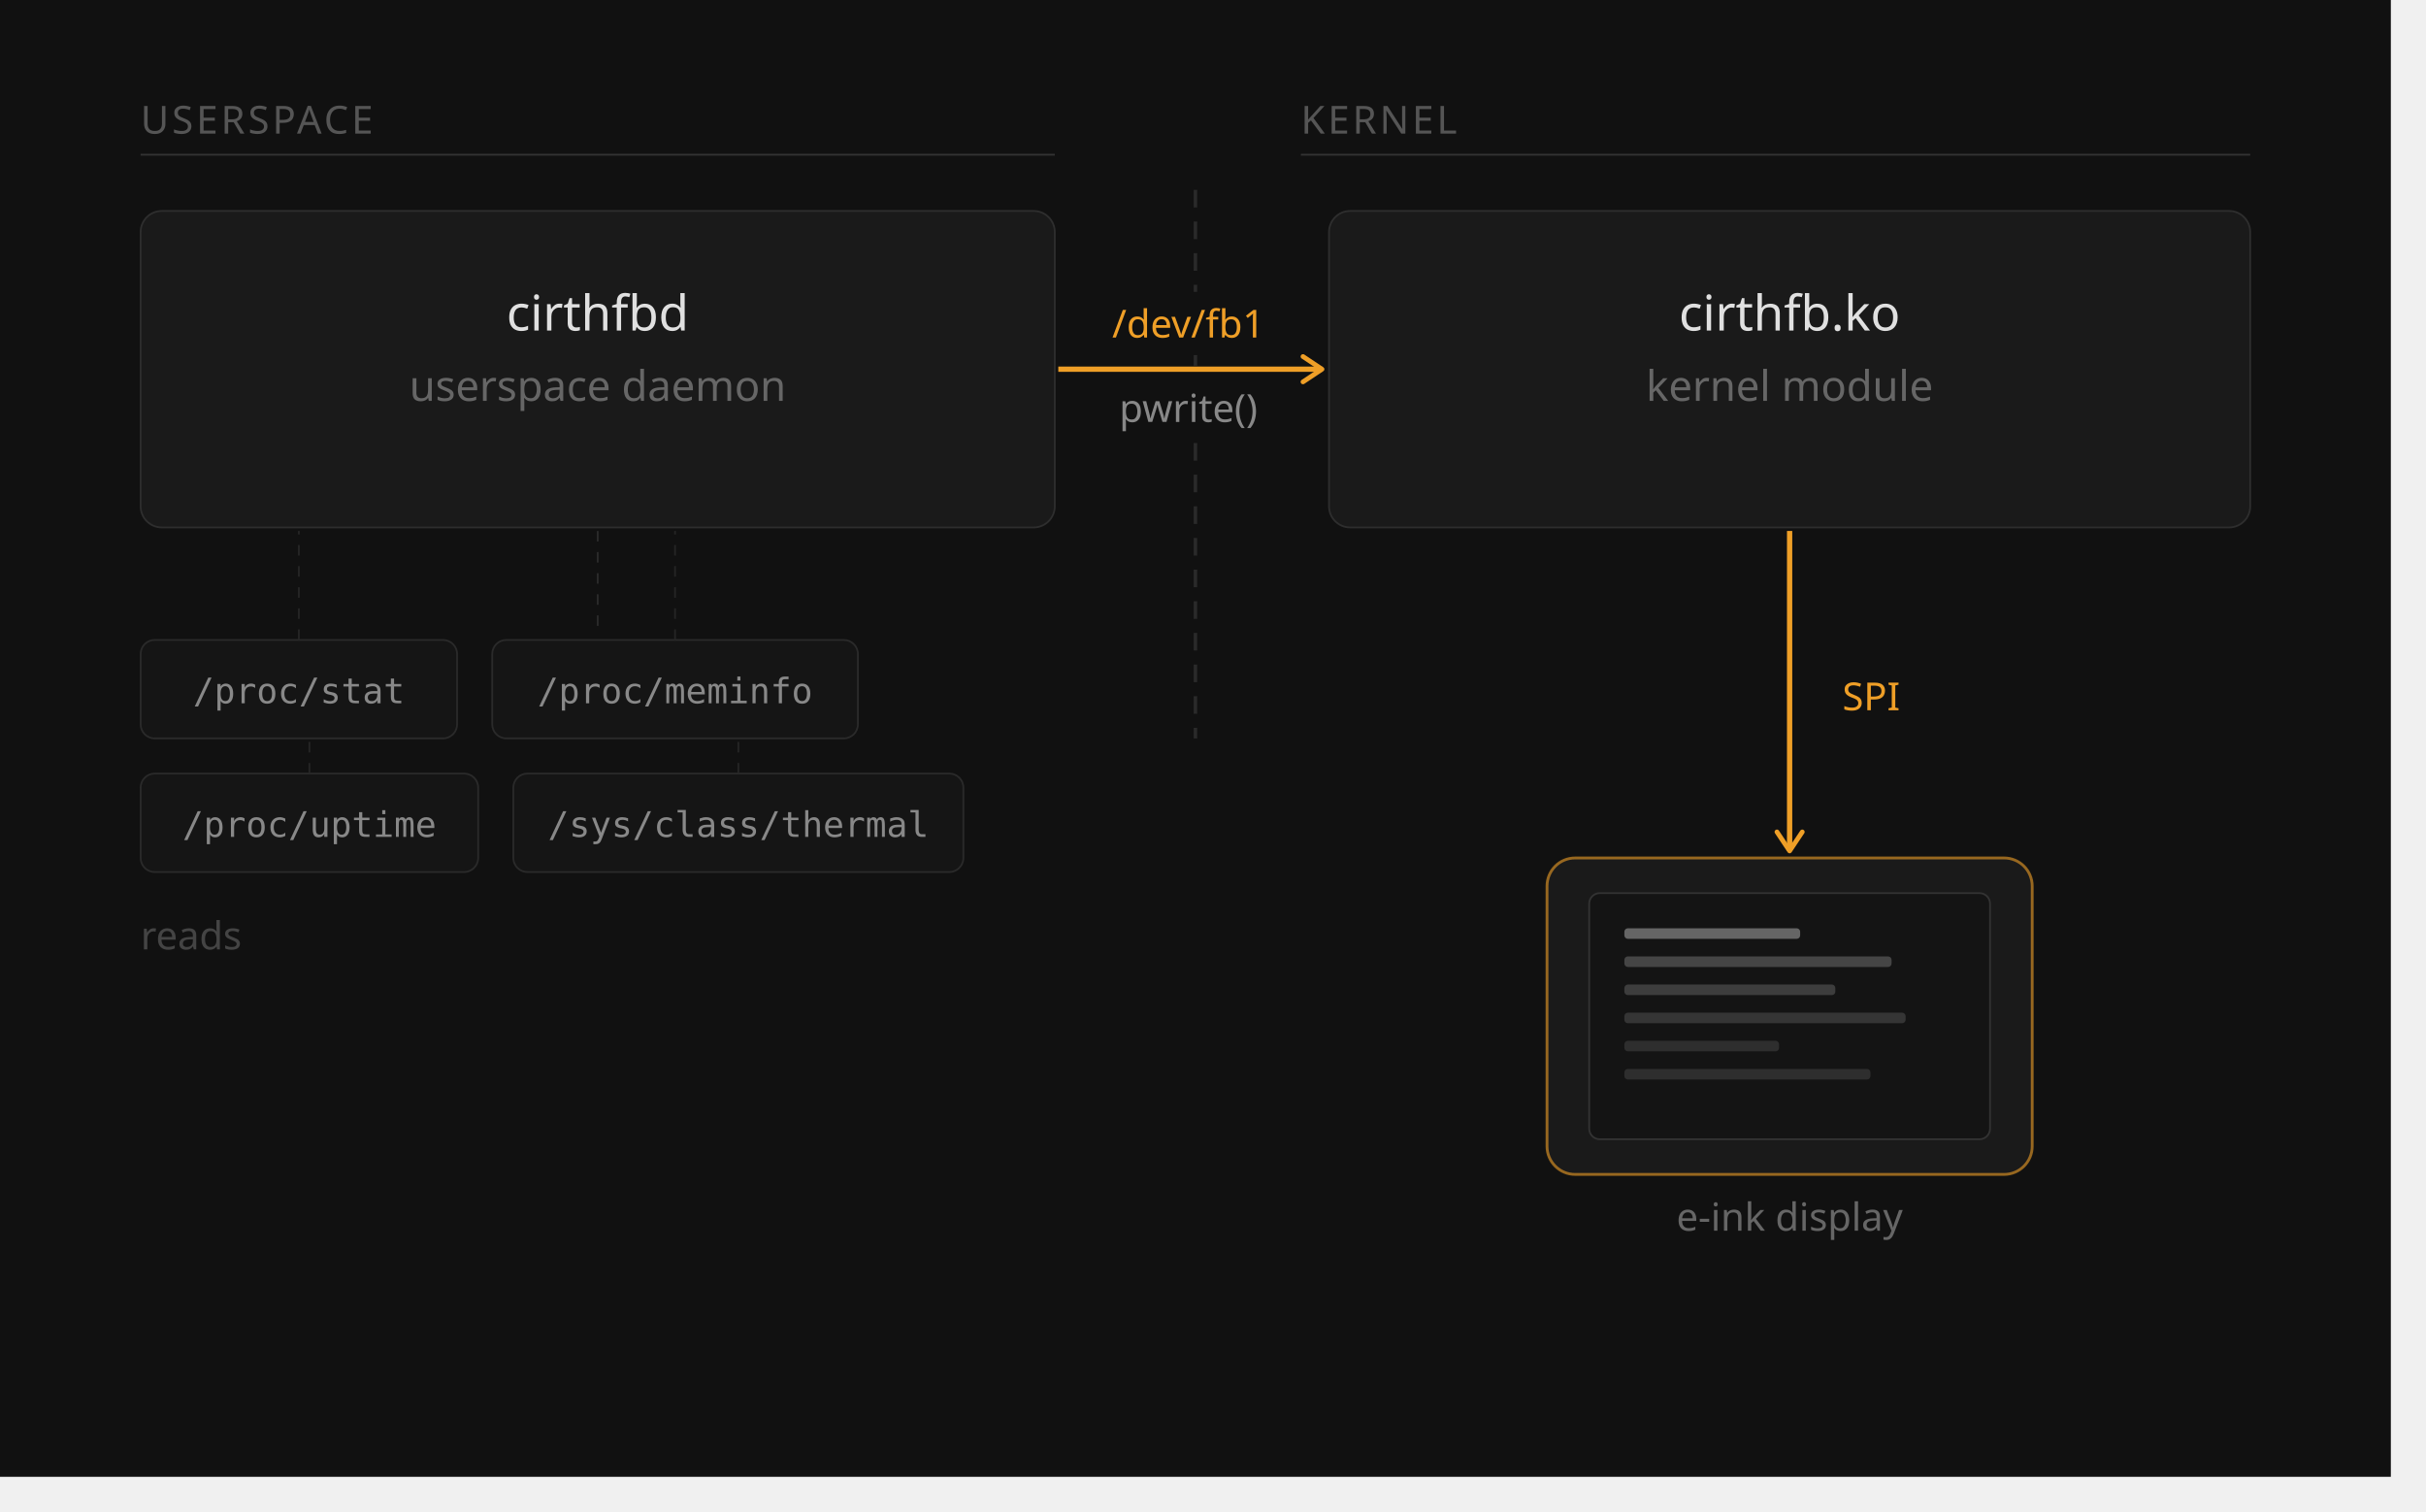
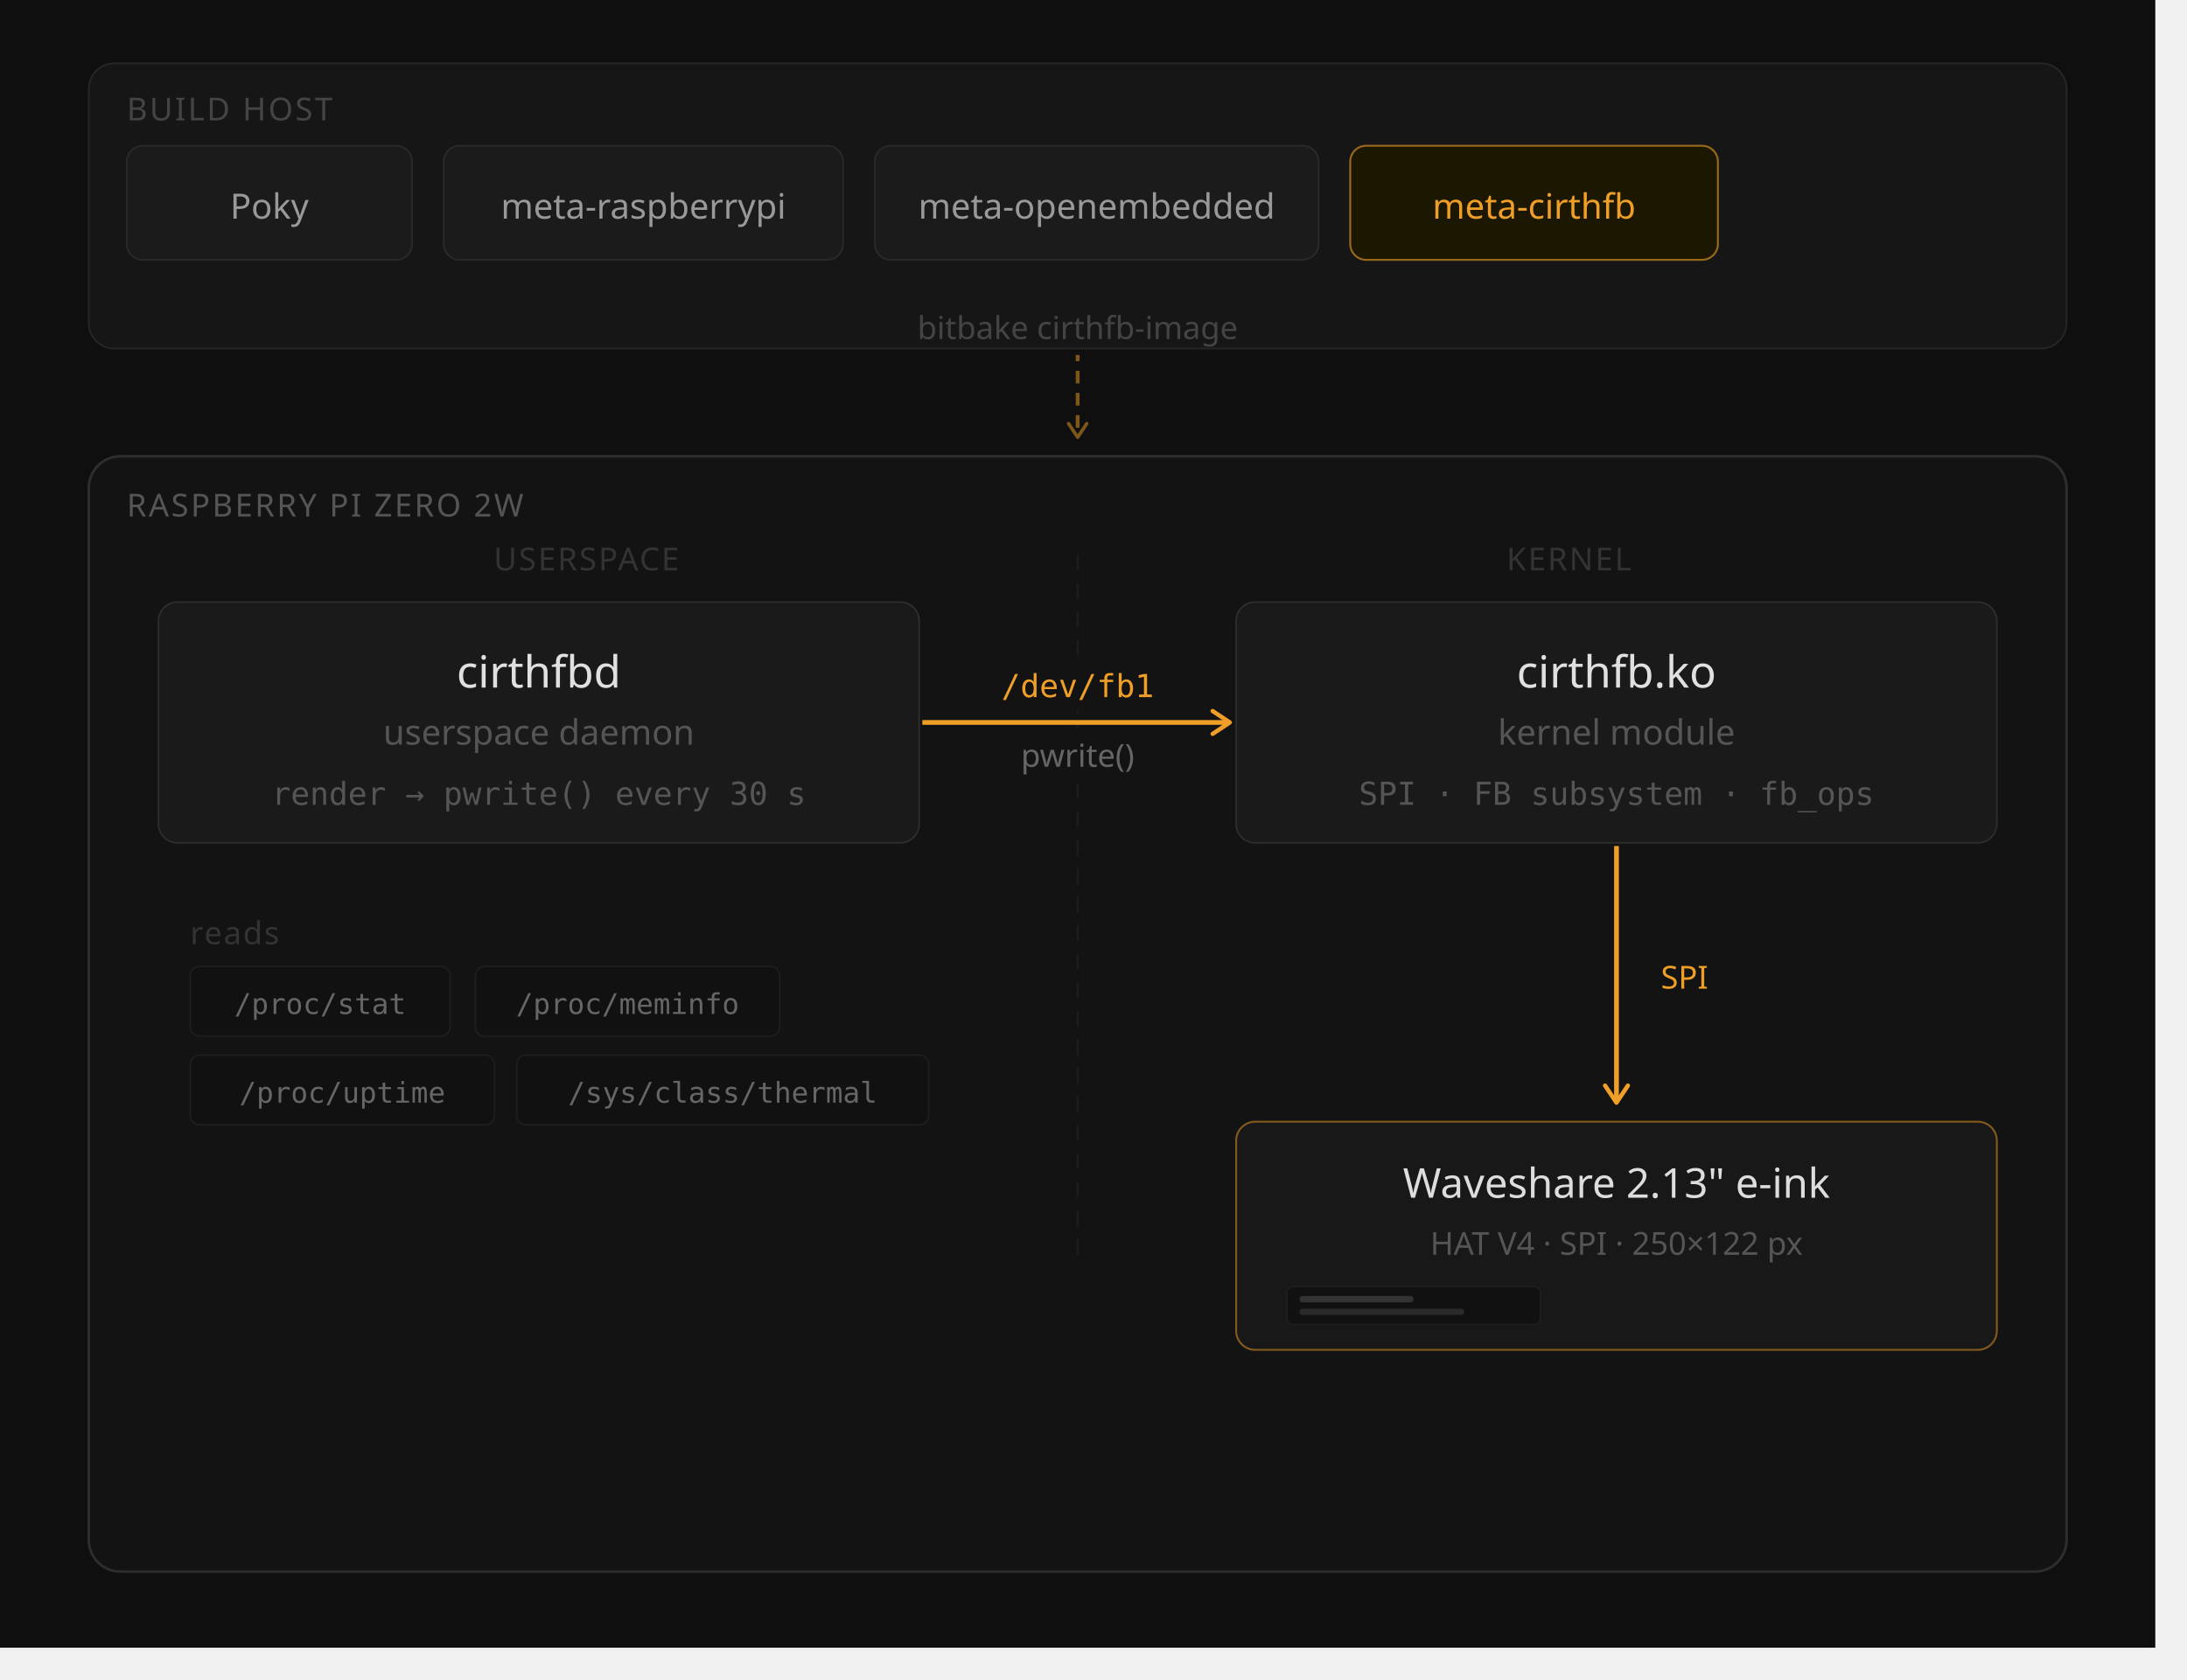
- <svg xmlns="http://www.w3.org/2000/svg" width="100%" viewBox="0 0 690 430" role="img" style="">
+ <svg xmlns="http://www.w3.org/2000/svg" width="100%" viewBox="0 0 690 530" role="img" style="">
  <defs>
-     <marker id="arrow" viewBox="0 0 10 10" refX="8" refY="5" markerWidth="6" markerHeight="6" orient="auto-start-reverse">
+     <marker id="arr" viewBox="0 0 10 10" refX="8" refY="5" markerWidth="6" markerHeight="6" orient="auto-start-reverse">
      <path d="M2 1L8 5L2 9" fill="none" stroke="context-stroke" stroke-width="1.5" stroke-linecap="round" stroke-linejoin="round" />
    </marker>
-     <marker id="arrow-amber" viewBox="0 0 10 10" refX="8" refY="5" markerWidth="6" markerHeight="6" orient="auto-start-reverse">
-       <path d="M2 1L8 5L2 9" fill="none" stroke="#EF9F27" stroke-width="1.5" stroke-linecap="round" stroke-linejoin="round" />
-     </marker>
-     <mask id="imagine-text-gaps-9mgwvs" maskUnits="userSpaceOnUse">
-       <rect x="0" y="0" width="690" height="430" fill="white" />
-       <rect x="36" y="25" width="79.734" height="18" fill="black" rx="2" />
-       <rect x="366" y="25" width="57.422" height="18" fill="black" rx="2" />
-       <rect x="138.508" y="78" width="62.984" height="22" fill="black" rx="2" />
-       <rect x="112.789" y="100" width="114.422" height="19" fill="black" rx="2" />
-       <rect x="472.359" y="78" width="73.281" height="22" fill="black" rx="2" />
-       <rect x="465.062" y="100" width="87.924" height="19" fill="black" rx="2" />
-       <rect x="312.992" y="83" width="50.016" height="18" fill="black" rx="2" />
-       <rect x="312.695" y="107" width="50.609" height="18" fill="black" rx="2" />
-       <rect x="520" y="189" width="24.203" height="18" fill="black" rx="2" />
-       <rect x="472.555" y="337" width="72.891" height="18" fill="black" rx="2" />
-       <rect x="50.891" y="189" width="68.219" height="15" fill="black" rx="2" />
-       <rect x="148.859" y="189" width="86.281" height="15" fill="black" rx="2" />
-       <rect x="47.875" y="227" width="80.25" height="15" fill="black" rx="2" />
-       <rect x="151.812" y="227" width="116.375" height="15" fill="black" rx="2" />
-       <rect x="36" y="257" width="37.491" height="18" fill="black" rx="2" />
+     <mask id="imagine-text-gaps-4e3ufp" maskUnits="userSpaceOnUse">
+       <rect x="0" y="0" width="690" height="530" fill="white" />
+       <rect x="36" y="26" width="73.766" height="17" fill="black" rx="2" />
+       <rect x="68.273" y="56" width="34.058" height="18" fill="black" rx="2" />
+       <rect x="152.961" y="56" width="100.228" height="18" fill="black" rx="2" />
+       <rect x="285.203" y="56" width="121.696" height="18" fill="black" rx="2" />
+       <rect x="446.531" y="56" width="75.05" height="18" fill="black" rx="2" />
+       <rect x="285.016" y="95" width="110.177" height="17" fill="black" rx="2" />
+       <rect x="36" y="151" width="139.844" height="17" fill="black" rx="2" />
+       <rect x="149.289" y="168" width="71.422" height="17" fill="black" rx="2" />
+       <rect x="469.133" y="168" width="51.734" height="17" fill="black" rx="2" />
+       <rect x="138.508" y="201" width="62.984" height="22" fill="black" rx="2" />
+       <rect x="117.227" y="222" width="105.547" height="18" fill="black" rx="2" />
+       <rect x="81.711" y="243" width="176.578" height="15" fill="black" rx="2" />
+       <rect x="311.914" y="209" width="56.172" height="15" fill="black" rx="2" />
+       <rect x="316.633" y="230" width="46.734" height="17" fill="black" rx="2" />
+       <rect x="473.359" y="201" width="73.281" height="22" fill="black" rx="2" />
+       <rect x="469.391" y="222" width="81.219" height="18" fill="black" rx="2" />
+       <rect x="424.719" y="243" width="170.562" height="16" fill="black" rx="2" />
+       <rect x="520" y="300" width="22.734" height="17" fill="black" rx="2" />
+       <rect x="56" y="286" width="37" height="17" fill="black" rx="2" />
+       <rect x="69.906" y="310" width="62.188" height="14" fill="black" rx="2" />
+       <rect x="158.773" y="310" width="78.453" height="14" fill="black" rx="2" />
+       <rect x="71.484" y="338" width="73.031" height="14" fill="black" rx="2" />
+       <rect x="175.227" y="338" width="105.547" height="14" fill="black" rx="2" />
+       <rect x="439.117" y="363" width="142.211" height="20" fill="black" rx="2" />
+       <rect x="448.039" y="384" width="124.208" height="17" fill="black" rx="2" />
    </mask>
  </defs>
-   <rect width="680" height="420" fill="#111111" style="fill:rgb(17, 17, 17);stroke:none;color:rgb(255, 255, 255);stroke-width:1px;stroke-linecap:butt;stroke-linejoin:miter;opacity:1;font-family:&quot;Anthropic Sans&quot;, -apple-system, BlinkMacSystemFont, &quot;Segoe UI&quot;, sans-serif;font-size:16px;font-weight:400;text-anchor:start;dominant-baseline:auto" />
-   <text x="40" y="38" font-family="var(--font-sans, sans-serif)" font-size="11" fill="#555555" letter-spacing="0.08em" style="fill:rgb(85, 85, 85);stroke:none;color:rgb(255, 255, 255);stroke-width:1px;stroke-linecap:butt;stroke-linejoin:miter;opacity:1;font-family:&quot;Anthropic Sans&quot;, sans-serif;font-size:11px;font-weight:400;text-anchor:start;dominant-baseline:auto">USERSPACE</text>
-   <line x1="40" y1="44" x2="300" y2="44" stroke="#333333" stroke-width="0.5" style="fill:rgb(0, 0, 0);stroke:rgb(51, 51, 51);color:rgb(255, 255, 255);stroke-width:0.5px;stroke-linecap:butt;stroke-linejoin:miter;opacity:1;font-family:&quot;Anthropic Sans&quot;, -apple-system, BlinkMacSystemFont, &quot;Segoe UI&quot;, sans-serif;font-size:16px;font-weight:400;text-anchor:start;dominant-baseline:auto" />
-   <text x="370" y="38" font-family="var(--font-sans, sans-serif)" font-size="11" fill="#555555" letter-spacing="0.08em" style="fill:rgb(85, 85, 85);stroke:none;color:rgb(255, 255, 255);stroke-width:1px;stroke-linecap:butt;stroke-linejoin:miter;opacity:1;font-family:&quot;Anthropic Sans&quot;, sans-serif;font-size:11px;font-weight:400;text-anchor:start;dominant-baseline:auto">KERNEL</text>
-   <line x1="370" y1="44" x2="640" y2="44" stroke="#333333" stroke-width="0.5" style="fill:rgb(0, 0, 0);stroke:rgb(51, 51, 51);color:rgb(255, 255, 255);stroke-width:0.5px;stroke-linecap:butt;stroke-linejoin:miter;opacity:1;font-family:&quot;Anthropic Sans&quot;, -apple-system, BlinkMacSystemFont, &quot;Segoe UI&quot;, sans-serif;font-size:16px;font-weight:400;text-anchor:start;dominant-baseline:auto" />
-   <line x1="340" y1="54" x2="340" y2="210" stroke="#2a2a2a" stroke-width="1" stroke-dasharray="5 4" mask="url(#imagine-text-gaps-9mgwvs)" style="fill:rgb(0, 0, 0);stroke:rgb(42, 42, 42);color:rgb(255, 255, 255);stroke-width:1px;stroke-dasharray:5px, 4px;stroke-linecap:butt;stroke-linejoin:miter;opacity:1;font-family:&quot;Anthropic Sans&quot;, -apple-system, BlinkMacSystemFont, &quot;Segoe UI&quot;, sans-serif;font-size:16px;font-weight:400;text-anchor:start;dominant-baseline:auto" />
-   <rect x="40" y="60" width="260" height="90" rx="6" fill="#1a1a1a" stroke="#2e2e2e" stroke-width="0.5" style="fill:rgb(26, 26, 26);stroke:rgb(46, 46, 46);color:rgb(255, 255, 255);stroke-width:0.5px;stroke-linecap:butt;stroke-linejoin:miter;opacity:1;font-family:&quot;Anthropic Sans&quot;, -apple-system, BlinkMacSystemFont, &quot;Segoe UI&quot;, sans-serif;font-size:16px;font-weight:400;text-anchor:start;dominant-baseline:auto" />
-   <text x="170" y="94" font-family="var(--font-sans, sans-serif)" font-size="14" font-weight="500" fill="#e0e0e0" text-anchor="middle" style="fill:rgb(224, 224, 224);stroke:none;color:rgb(255, 255, 255);stroke-width:1px;stroke-linecap:butt;stroke-linejoin:miter;opacity:1;font-family:&quot;Anthropic Sans&quot;, sans-serif;font-size:14px;font-weight:500;text-anchor:middle;dominant-baseline:auto">cirthfbd</text>
-   <text x="170" y="114" font-family="var(--font-sans, sans-serif)" font-size="12" fill="#666666" text-anchor="middle" style="fill:rgb(102, 102, 102);stroke:none;color:rgb(255, 255, 255);stroke-width:1px;stroke-linecap:butt;stroke-linejoin:miter;opacity:1;font-family:&quot;Anthropic Sans&quot;, sans-serif;font-size:12px;font-weight:400;text-anchor:middle;dominant-baseline:auto">userspace daemon</text>
-   <rect x="378" y="60" width="262" height="90" rx="6" fill="#1a1a1a" stroke="#2e2e2e" stroke-width="0.5" style="fill:rgb(26, 26, 26);stroke:rgb(46, 46, 46);color:rgb(255, 255, 255);stroke-width:0.5px;stroke-linecap:butt;stroke-linejoin:miter;opacity:1;font-family:&quot;Anthropic Sans&quot;, -apple-system, BlinkMacSystemFont, &quot;Segoe UI&quot;, sans-serif;font-size:16px;font-weight:400;text-anchor:start;dominant-baseline:auto" />
-   <text x="509" y="94" font-family="var(--font-sans, sans-serif)" font-size="14" font-weight="500" fill="#e0e0e0" text-anchor="middle" style="fill:rgb(224, 224, 224);stroke:none;color:rgb(255, 255, 255);stroke-width:1px;stroke-linecap:butt;stroke-linejoin:miter;opacity:1;font-family:&quot;Anthropic Sans&quot;, sans-serif;font-size:14px;font-weight:500;text-anchor:middle;dominant-baseline:auto">cirthfb.ko</text>
-   <text x="509" y="114" font-family="var(--font-sans, sans-serif)" font-size="12" fill="#666666" text-anchor="middle" style="fill:rgb(102, 102, 102);stroke:none;color:rgb(255, 255, 255);stroke-width:1px;stroke-linecap:butt;stroke-linejoin:miter;opacity:1;font-family:&quot;Anthropic Sans&quot;, sans-serif;font-size:12px;font-weight:400;text-anchor:middle;dominant-baseline:auto">kernel module</text>
-   <line x1="301" y1="105" x2="376" y2="105" stroke="#EF9F27" stroke-width="1.5" marker-end="url(#arrow-amber)" style="fill:rgb(0, 0, 0);stroke:rgb(239, 159, 39);color:rgb(255, 255, 255);stroke-width:1.5px;stroke-linecap:butt;stroke-linejoin:miter;opacity:1;font-family:&quot;Anthropic Sans&quot;, -apple-system, BlinkMacSystemFont, &quot;Segoe UI&quot;, sans-serif;font-size:16px;font-weight:400;text-anchor:start;dominant-baseline:auto" />
-   <text x="338" y="96" font-family="var(--font-sans, sans-serif)" font-size="11" fill="#EF9F27" text-anchor="middle" style="fill:rgb(239, 159, 39);stroke:none;color:rgb(255, 255, 255);stroke-width:1px;stroke-linecap:butt;stroke-linejoin:miter;opacity:1;font-family:&quot;Anthropic Sans&quot;, sans-serif;font-size:11px;font-weight:400;text-anchor:middle;dominant-baseline:auto">/dev/fb1</text>
-   <text x="338" y="120" font-family="var(--font-sans, sans-serif)" font-size="11" fill="#888888" text-anchor="middle" style="fill:rgb(136, 136, 136);stroke:none;color:rgb(255, 255, 255);stroke-width:1px;stroke-linecap:butt;stroke-linejoin:miter;opacity:1;font-family:&quot;Anthropic Sans&quot;, sans-serif;font-size:11px;font-weight:400;text-anchor:middle;dominant-baseline:auto">pwrite()</text>
-   <line x1="509" y1="151" x2="509" y2="242" stroke="#EF9F27" stroke-width="1.5" marker-end="url(#arrow-amber)" style="fill:rgb(0, 0, 0);stroke:rgb(239, 159, 39);color:rgb(255, 255, 255);stroke-width:1.5px;stroke-linecap:butt;stroke-linejoin:miter;opacity:1;font-family:&quot;Anthropic Sans&quot;, -apple-system, BlinkMacSystemFont, &quot;Segoe UI&quot;, sans-serif;font-size:16px;font-weight:400;text-anchor:start;dominant-baseline:auto" />
-   <text x="524" y="202" font-family="var(--font-sans, sans-serif)" font-size="11" fill="#EF9F27" style="fill:rgb(239, 159, 39);stroke:none;color:rgb(255, 255, 255);stroke-width:1px;stroke-linecap:butt;stroke-linejoin:miter;opacity:1;font-family:&quot;Anthropic Sans&quot;, sans-serif;font-size:11px;font-weight:400;text-anchor:start;dominant-baseline:auto">SPI</text>
-   <rect x="440" y="244" width="138" height="90" rx="8" fill="#1a1a1a" stroke="#EF9F27" stroke-width="0.8" stroke-opacity="0.6" style="fill:rgb(26, 26, 26);stroke:rgb(239, 159, 39);color:rgb(255, 255, 255);stroke-width:0.8px;stroke-linecap:butt;stroke-linejoin:miter;opacity:1;font-family:&quot;Anthropic Sans&quot;, -apple-system, BlinkMacSystemFont, &quot;Segoe UI&quot;, sans-serif;font-size:16px;font-weight:400;text-anchor:start;dominant-baseline:auto" />
-   <rect x="452" y="254" width="114" height="70" rx="3" fill="#141414" stroke="#333333" stroke-width="0.5" style="fill:rgb(20, 20, 20);stroke:rgb(51, 51, 51);color:rgb(255, 255, 255);stroke-width:0.5px;stroke-linecap:butt;stroke-linejoin:miter;opacity:1;font-family:&quot;Anthropic Sans&quot;, -apple-system, BlinkMacSystemFont, &quot;Segoe UI&quot;, sans-serif;font-size:16px;font-weight:400;text-anchor:start;dominant-baseline:auto" />
-   <rect x="462" y="264" width="50" height="3" rx="1" fill="#888888" opacity="0.7" style="fill:rgb(136, 136, 136);stroke:none;color:rgb(255, 255, 255);stroke-width:1px;stroke-linecap:butt;stroke-linejoin:miter;opacity:0.7;font-family:&quot;Anthropic Sans&quot;, -apple-system, BlinkMacSystemFont, &quot;Segoe UI&quot;, sans-serif;font-size:16px;font-weight:400;text-anchor:start;dominant-baseline:auto" />
-   <rect x="462" y="272" width="76" height="3" rx="1" fill="#666666" opacity="0.6" style="fill:rgb(102, 102, 102);stroke:none;color:rgb(255, 255, 255);stroke-width:1px;stroke-linecap:butt;stroke-linejoin:miter;opacity:0.6;font-family:&quot;Anthropic Sans&quot;, -apple-system, BlinkMacSystemFont, &quot;Segoe UI&quot;, sans-serif;font-size:16px;font-weight:400;text-anchor:start;dominant-baseline:auto" />
-   <rect x="462" y="280" width="60" height="3" rx="1" fill="#666666" opacity="0.5" style="fill:rgb(102, 102, 102);stroke:none;color:rgb(255, 255, 255);stroke-width:1px;stroke-linecap:butt;stroke-linejoin:miter;opacity:0.5;font-family:&quot;Anthropic Sans&quot;, -apple-system, BlinkMacSystemFont, &quot;Segoe UI&quot;, sans-serif;font-size:16px;font-weight:400;text-anchor:start;dominant-baseline:auto" />
-   <rect x="462" y="288" width="80" height="3" rx="1" fill="#555555" opacity="0.5" style="fill:rgb(85, 85, 85);stroke:none;color:rgb(255, 255, 255);stroke-width:1px;stroke-linecap:butt;stroke-linejoin:miter;opacity:0.5;font-family:&quot;Anthropic Sans&quot;, -apple-system, BlinkMacSystemFont, &quot;Segoe UI&quot;, sans-serif;font-size:16px;font-weight:400;text-anchor:start;dominant-baseline:auto" />
-   <rect x="462" y="296" width="44" height="3" rx="1" fill="#555555" opacity="0.4" style="fill:rgb(85, 85, 85);stroke:none;color:rgb(255, 255, 255);stroke-width:1px;stroke-linecap:butt;stroke-linejoin:miter;opacity:0.4;font-family:&quot;Anthropic Sans&quot;, -apple-system, BlinkMacSystemFont, &quot;Segoe UI&quot;, sans-serif;font-size:16px;font-weight:400;text-anchor:start;dominant-baseline:auto" />
-   <rect x="462" y="304" width="70" height="3" rx="1" fill="#555555" opacity="0.4" style="fill:rgb(85, 85, 85);stroke:none;color:rgb(255, 255, 255);stroke-width:1px;stroke-linecap:butt;stroke-linejoin:miter;opacity:0.4;font-family:&quot;Anthropic Sans&quot;, -apple-system, BlinkMacSystemFont, &quot;Segoe UI&quot;, sans-serif;font-size:16px;font-weight:400;text-anchor:start;dominant-baseline:auto" />
-   <text x="509" y="350" font-family="var(--font-sans, sans-serif)" font-size="11" fill="#666666" text-anchor="middle" style="fill:rgb(102, 102, 102);stroke:none;color:rgb(255, 255, 255);stroke-width:1px;stroke-linecap:butt;stroke-linejoin:miter;opacity:1;font-family:&quot;Anthropic Sans&quot;, sans-serif;font-size:11px;font-weight:400;text-anchor:middle;dominant-baseline:auto">e-ink display</text>
-   <line x1="170" y1="151" x2="170" y2="180" stroke="#2a2a2a" stroke-width="0.5" stroke-dasharray="3 3" style="fill:rgb(0, 0, 0);stroke:rgb(42, 42, 42);color:rgb(255, 255, 255);stroke-width:0.5px;stroke-dasharray:3px, 3px;stroke-linecap:butt;stroke-linejoin:miter;opacity:1;font-family:&quot;Anthropic Sans&quot;, -apple-system, BlinkMacSystemFont, &quot;Segoe UI&quot;, sans-serif;font-size:16px;font-weight:400;text-anchor:start;dominant-baseline:auto" />
-   <rect x="40" y="182" width="90" height="28" rx="4" fill="#151515" stroke="#2a2a2a" stroke-width="0.5" style="fill:rgb(21, 21, 21);stroke:rgb(42, 42, 42);color:rgb(255, 255, 255);stroke-width:0.5px;stroke-linecap:butt;stroke-linejoin:miter;opacity:1;font-family:&quot;Anthropic Sans&quot;, -apple-system, BlinkMacSystemFont, &quot;Segoe UI&quot;, sans-serif;font-size:16px;font-weight:400;text-anchor:start;dominant-baseline:auto" />
-   <text x="85" y="200" font-family="var(--font-mono, monospace)" font-size="10" fill="#888888" text-anchor="middle" style="fill:rgb(136, 136, 136);stroke:none;color:rgb(255, 255, 255);stroke-width:1px;stroke-linecap:butt;stroke-linejoin:miter;opacity:1;font-family:ui-monospace, monospace;font-size:10px;font-weight:400;text-anchor:middle;dominant-baseline:auto">/proc/stat</text>
-   <rect x="140" y="182" width="104" height="28" rx="4" fill="#151515" stroke="#2a2a2a" stroke-width="0.5" style="fill:rgb(21, 21, 21);stroke:rgb(42, 42, 42);color:rgb(255, 255, 255);stroke-width:0.5px;stroke-linecap:butt;stroke-linejoin:miter;opacity:1;font-family:&quot;Anthropic Sans&quot;, -apple-system, BlinkMacSystemFont, &quot;Segoe UI&quot;, sans-serif;font-size:16px;font-weight:400;text-anchor:start;dominant-baseline:auto" />
-   <text x="192" y="200" font-family="var(--font-mono, monospace)" font-size="10" fill="#888888" text-anchor="middle" style="fill:rgb(136, 136, 136);stroke:none;color:rgb(255, 255, 255);stroke-width:1px;stroke-linecap:butt;stroke-linejoin:miter;opacity:1;font-family:ui-monospace, monospace;font-size:10px;font-weight:400;text-anchor:middle;dominant-baseline:auto">/proc/meminfo</text>
-   <rect x="40" y="220" width="96" height="28" rx="4" fill="#151515" stroke="#2a2a2a" stroke-width="0.5" style="fill:rgb(21, 21, 21);stroke:rgb(42, 42, 42);color:rgb(255, 255, 255);stroke-width:0.5px;stroke-linecap:butt;stroke-linejoin:miter;opacity:1;font-family:&quot;Anthropic Sans&quot;, -apple-system, BlinkMacSystemFont, &quot;Segoe UI&quot;, sans-serif;font-size:16px;font-weight:400;text-anchor:start;dominant-baseline:auto" />
-   <text x="88" y="238" font-family="var(--font-mono, monospace)" font-size="10" fill="#888888" text-anchor="middle" style="fill:rgb(136, 136, 136);stroke:none;color:rgb(255, 255, 255);stroke-width:1px;stroke-linecap:butt;stroke-linejoin:miter;opacity:1;font-family:ui-monospace, monospace;font-size:10px;font-weight:400;text-anchor:middle;dominant-baseline:auto">/proc/uptime</text>
-   <rect x="146" y="220" width="128" height="28" rx="4" fill="#151515" stroke="#2a2a2a" stroke-width="0.5" style="fill:rgb(21, 21, 21);stroke:rgb(42, 42, 42);color:rgb(255, 255, 255);stroke-width:0.5px;stroke-linecap:butt;stroke-linejoin:miter;opacity:1;font-family:&quot;Anthropic Sans&quot;, -apple-system, BlinkMacSystemFont, &quot;Segoe UI&quot;, sans-serif;font-size:16px;font-weight:400;text-anchor:start;dominant-baseline:auto" />
-   <text x="210" y="238" font-family="var(--font-mono, monospace)" font-size="10" fill="#888888" text-anchor="middle" style="fill:rgb(136, 136, 136);stroke:none;color:rgb(255, 255, 255);stroke-width:1px;stroke-linecap:butt;stroke-linejoin:miter;opacity:1;font-family:ui-monospace, monospace;font-size:10px;font-weight:400;text-anchor:middle;dominant-baseline:auto">/sys/class/thermal</text>
-   <line x1="85" y1="182" x2="85" y2="151" stroke="#252525" stroke-width="0.5" stroke-dasharray="3 3" style="fill:rgb(0, 0, 0);stroke:rgb(37, 37, 37);color:rgb(255, 255, 255);stroke-width:0.5px;stroke-dasharray:3px, 3px;stroke-linecap:butt;stroke-linejoin:miter;opacity:1;font-family:&quot;Anthropic Sans&quot;, -apple-system, BlinkMacSystemFont, &quot;Segoe UI&quot;, sans-serif;font-size:16px;font-weight:400;text-anchor:start;dominant-baseline:auto" />
-   <line x1="192" y1="182" x2="192" y2="151" stroke="#252525" stroke-width="0.5" stroke-dasharray="3 3" style="fill:rgb(0, 0, 0);stroke:rgb(37, 37, 37);color:rgb(255, 255, 255);stroke-width:0.5px;stroke-dasharray:3px, 3px;stroke-linecap:butt;stroke-linejoin:miter;opacity:1;font-family:&quot;Anthropic Sans&quot;, -apple-system, BlinkMacSystemFont, &quot;Segoe UI&quot;, sans-serif;font-size:16px;font-weight:400;text-anchor:start;dominant-baseline:auto" />
-   <line x1="88" y1="220" x2="88" y2="210" stroke="#252525" stroke-width="0.5" stroke-dasharray="3 3" style="fill:rgb(0, 0, 0);stroke:rgb(37, 37, 37);color:rgb(255, 255, 255);stroke-width:0.5px;stroke-dasharray:3px, 3px;stroke-linecap:butt;stroke-linejoin:miter;opacity:1;font-family:&quot;Anthropic Sans&quot;, -apple-system, BlinkMacSystemFont, &quot;Segoe UI&quot;, sans-serif;font-size:16px;font-weight:400;text-anchor:start;dominant-baseline:auto" />
-   <line x1="210" y1="220" x2="210" y2="210" stroke="#252525" stroke-width="0.5" stroke-dasharray="3 3" style="fill:rgb(0, 0, 0);stroke:rgb(37, 37, 37);color:rgb(255, 255, 255);stroke-width:0.5px;stroke-dasharray:3px, 3px;stroke-linecap:butt;stroke-linejoin:miter;opacity:1;font-family:&quot;Anthropic Sans&quot;, -apple-system, BlinkMacSystemFont, &quot;Segoe UI&quot;, sans-serif;font-size:16px;font-weight:400;text-anchor:start;dominant-baseline:auto" />
-   <text x="40" y="270" font-family="var(--font-sans, sans-serif)" font-size="11" fill="#444444" style="fill:rgb(68, 68, 68);stroke:none;color:rgb(255, 255, 255);stroke-width:1px;stroke-linecap:butt;stroke-linejoin:miter;opacity:1;font-family:&quot;Anthropic Sans&quot;, sans-serif;font-size:11px;font-weight:400;text-anchor:start;dominant-baseline:auto">reads</text>
+   <rect width="680" height="520" fill="#0f0f0f" style="fill:rgb(15, 15, 15);stroke:none;color:rgb(255, 255, 255);stroke-width:1px;stroke-linecap:butt;stroke-linejoin:miter;opacity:1;font-family:&quot;Anthropic Sans&quot;, -apple-system, BlinkMacSystemFont, &quot;Segoe UI&quot;, sans-serif;font-size:16px;font-weight:400;text-anchor:start;dominant-baseline:auto" />
+   <rect x="28" y="20" width="624" height="90" rx="8" fill="#161616" stroke="#272727" stroke-width="0.5" style="fill:rgb(22, 22, 22);stroke:rgb(39, 39, 39);color:rgb(255, 255, 255);stroke-width:0.5px;stroke-linecap:butt;stroke-linejoin:miter;opacity:1;font-family:&quot;Anthropic Sans&quot;, -apple-system, BlinkMacSystemFont, &quot;Segoe UI&quot;, sans-serif;font-size:16px;font-weight:400;text-anchor:start;dominant-baseline:auto" />
+   <text x="40" y="38" font-family="var(--font-sans,sans-serif)" font-size="10" fill="#444" letter-spacing="0.07em" style="fill:rgb(68, 68, 68);stroke:none;color:rgb(255, 255, 255);stroke-width:1px;stroke-linecap:butt;stroke-linejoin:miter;opacity:1;font-family:&quot;Anthropic Sans&quot;, sans-serif;font-size:10px;font-weight:400;text-anchor:start;dominant-baseline:auto">BUILD HOST</text>
+   <rect x="40" y="46" width="90" height="36" rx="5" fill="#1b1b1b" stroke="#2a2a2a" stroke-width="0.5" style="fill:rgb(27, 27, 27);stroke:rgb(42, 42, 42);color:rgb(255, 255, 255);stroke-width:0.5px;stroke-linecap:butt;stroke-linejoin:miter;opacity:1;font-family:&quot;Anthropic Sans&quot;, -apple-system, BlinkMacSystemFont, &quot;Segoe UI&quot;, sans-serif;font-size:16px;font-weight:400;text-anchor:start;dominant-baseline:auto" />
+   <text x="85" y="69" font-family="var(--font-sans,sans-serif)" font-size="11" font-weight="500" fill="#999" text-anchor="middle" style="fill:rgb(153, 153, 153);stroke:none;color:rgb(255, 255, 255);stroke-width:1px;stroke-linecap:butt;stroke-linejoin:miter;opacity:1;font-family:&quot;Anthropic Sans&quot;, sans-serif;font-size:11px;font-weight:500;text-anchor:middle;dominant-baseline:auto">Poky</text>
+   <rect x="140" y="46" width="126" height="36" rx="5" fill="#1b1b1b" stroke="#2a2a2a" stroke-width="0.5" style="fill:rgb(27, 27, 27);stroke:rgb(42, 42, 42);color:rgb(255, 255, 255);stroke-width:0.5px;stroke-linecap:butt;stroke-linejoin:miter;opacity:1;font-family:&quot;Anthropic Sans&quot;, -apple-system, BlinkMacSystemFont, &quot;Segoe UI&quot;, sans-serif;font-size:16px;font-weight:400;text-anchor:start;dominant-baseline:auto" />
+   <text x="203" y="69" font-family="var(--font-sans,sans-serif)" font-size="11" font-weight="500" fill="#999" text-anchor="middle" style="fill:rgb(153, 153, 153);stroke:none;color:rgb(255, 255, 255);stroke-width:1px;stroke-linecap:butt;stroke-linejoin:miter;opacity:1;font-family:&quot;Anthropic Sans&quot;, sans-serif;font-size:11px;font-weight:500;text-anchor:middle;dominant-baseline:auto">meta-raspberrypi</text>
+   <rect x="276" y="46" width="140" height="36" rx="5" fill="#1b1b1b" stroke="#2a2a2a" stroke-width="0.5" style="fill:rgb(27, 27, 27);stroke:rgb(42, 42, 42);color:rgb(255, 255, 255);stroke-width:0.5px;stroke-linecap:butt;stroke-linejoin:miter;opacity:1;font-family:&quot;Anthropic Sans&quot;, -apple-system, BlinkMacSystemFont, &quot;Segoe UI&quot;, sans-serif;font-size:16px;font-weight:400;text-anchor:start;dominant-baseline:auto" />
+   <text x="346" y="69" font-family="var(--font-sans,sans-serif)" font-size="11" font-weight="500" fill="#999" text-anchor="middle" style="fill:rgb(153, 153, 153);stroke:none;color:rgb(255, 255, 255);stroke-width:1px;stroke-linecap:butt;stroke-linejoin:miter;opacity:1;font-family:&quot;Anthropic Sans&quot;, sans-serif;font-size:11px;font-weight:500;text-anchor:middle;dominant-baseline:auto">meta-openembedded</text>
+   <rect x="426" y="46" width="116" height="36" rx="5" fill="#1c1700" stroke="#EF9F27" stroke-width="0.6" stroke-opacity="0.6" style="fill:rgb(28, 23, 0);stroke:rgb(239, 159, 39);color:rgb(255, 255, 255);stroke-width:0.6px;stroke-linecap:butt;stroke-linejoin:miter;opacity:1;font-family:&quot;Anthropic Sans&quot;, -apple-system, BlinkMacSystemFont, &quot;Segoe UI&quot;, sans-serif;font-size:16px;font-weight:400;text-anchor:start;dominant-baseline:auto" />
+   <text x="484" y="69" font-family="var(--font-sans,sans-serif)" font-size="11" font-weight="500" fill="#EF9F27" text-anchor="middle" style="fill:rgb(239, 159, 39);stroke:none;color:rgb(255, 255, 255);stroke-width:1px;stroke-linecap:butt;stroke-linejoin:miter;opacity:1;font-family:&quot;Anthropic Sans&quot;, sans-serif;font-size:11px;font-weight:500;text-anchor:middle;dominant-baseline:auto">meta-cirthfb</text>
+   <text x="340" y="107" font-family="var(--font-sans,sans-serif)" font-size="10" fill="#444" text-anchor="middle" style="fill:rgb(68, 68, 68);stroke:none;color:rgb(255, 255, 255);stroke-width:1px;stroke-linecap:butt;stroke-linejoin:miter;opacity:1;font-family:&quot;Anthropic Sans&quot;, sans-serif;font-size:10px;font-weight:400;text-anchor:middle;dominant-baseline:auto">bitbake cirthfb-image</text>
+   <line x1="340" y1="110" x2="340" y2="138" stroke="#EF9F27" stroke-width="1.2" marker-end="url(#arr)" stroke-opacity="0.5" stroke-dasharray="4 3" mask="url(#imagine-text-gaps-4e3ufp)" style="fill:rgb(0, 0, 0);stroke:rgb(239, 159, 39);color:rgb(255, 255, 255);stroke-width:1.2px;stroke-dasharray:4px, 3px;stroke-linecap:butt;stroke-linejoin:miter;opacity:1;font-family:&quot;Anthropic Sans&quot;, -apple-system, BlinkMacSystemFont, &quot;Segoe UI&quot;, sans-serif;font-size:16px;font-weight:400;text-anchor:start;dominant-baseline:auto" />
+   <rect x="28" y="144" width="624" height="352" rx="10" fill="#131313" stroke="#2e2e2e" stroke-width="0.8" style="fill:rgb(19, 19, 19);stroke:rgb(46, 46, 46);color:rgb(255, 255, 255);stroke-width:0.8px;stroke-linecap:butt;stroke-linejoin:miter;opacity:1;font-family:&quot;Anthropic Sans&quot;, -apple-system, BlinkMacSystemFont, &quot;Segoe UI&quot;, sans-serif;font-size:16px;font-weight:400;text-anchor:start;dominant-baseline:auto" />
+   <text x="40" y="163" font-family="var(--font-sans,sans-serif)" font-size="10" fill="#555" letter-spacing="0.07em" style="fill:rgb(85, 85, 85);stroke:none;color:rgb(255, 255, 255);stroke-width:1px;stroke-linecap:butt;stroke-linejoin:miter;opacity:1;font-family:&quot;Anthropic Sans&quot;, sans-serif;font-size:10px;font-weight:400;text-anchor:start;dominant-baseline:auto">RASPBERRY PI ZERO 2W</text>
+   <line x1="340" y1="175" x2="340" y2="400" stroke="#1e1e1e" stroke-width="0.5" stroke-dasharray="5 4" mask="url(#imagine-text-gaps-4e3ufp)" style="fill:rgb(0, 0, 0);stroke:rgb(30, 30, 30);color:rgb(255, 255, 255);stroke-width:0.5px;stroke-dasharray:5px, 4px;stroke-linecap:butt;stroke-linejoin:miter;opacity:1;font-family:&quot;Anthropic Sans&quot;, -apple-system, BlinkMacSystemFont, &quot;Segoe UI&quot;, sans-serif;font-size:16px;font-weight:400;text-anchor:start;dominant-baseline:auto" />
+   <text x="185" y="180" font-family="var(--font-sans,sans-serif)" font-size="10" fill="#333" text-anchor="middle" letter-spacing="0.06em" style="fill:rgb(51, 51, 51);stroke:none;color:rgb(255, 255, 255);stroke-width:1px;stroke-linecap:butt;stroke-linejoin:miter;opacity:1;font-family:&quot;Anthropic Sans&quot;, sans-serif;font-size:10px;font-weight:400;text-anchor:middle;dominant-baseline:auto">USERSPACE</text>
+   <text x="495" y="180" font-family="var(--font-sans,sans-serif)" font-size="10" fill="#333" text-anchor="middle" letter-spacing="0.06em" style="fill:rgb(51, 51, 51);stroke:none;color:rgb(255, 255, 255);stroke-width:1px;stroke-linecap:butt;stroke-linejoin:miter;opacity:1;font-family:&quot;Anthropic Sans&quot;, sans-serif;font-size:10px;font-weight:400;text-anchor:middle;dominant-baseline:auto">KERNEL</text>
+   <rect x="50" y="190" width="240" height="76" rx="6" fill="#1a1a1a" stroke="#2e2e2e" stroke-width="0.5" style="fill:rgb(26, 26, 26);stroke:rgb(46, 46, 46);color:rgb(255, 255, 255);stroke-width:0.5px;stroke-linecap:butt;stroke-linejoin:miter;opacity:1;font-family:&quot;Anthropic Sans&quot;, -apple-system, BlinkMacSystemFont, &quot;Segoe UI&quot;, sans-serif;font-size:16px;font-weight:400;text-anchor:start;dominant-baseline:auto" />
+   <text x="170" y="217" font-family="var(--font-sans,sans-serif)" font-size="14" font-weight="500" fill="#e0e0e0" text-anchor="middle" style="fill:rgb(224, 224, 224);stroke:none;color:rgb(255, 255, 255);stroke-width:1px;stroke-linecap:butt;stroke-linejoin:miter;opacity:1;font-family:&quot;Anthropic Sans&quot;, sans-serif;font-size:14px;font-weight:500;text-anchor:middle;dominant-baseline:auto">cirthfbd</text>
+   <text x="170" y="235" font-family="var(--font-sans,sans-serif)" font-size="11" fill="#555" text-anchor="middle" style="fill:rgb(85, 85, 85);stroke:none;color:rgb(255, 255, 255);stroke-width:1px;stroke-linecap:butt;stroke-linejoin:miter;opacity:1;font-family:&quot;Anthropic Sans&quot;, sans-serif;font-size:11px;font-weight:400;text-anchor:middle;dominant-baseline:auto">userspace daemon</text>
+   <text x="170" y="254" font-family="var(--font-mono,monospace)" font-size="10" fill="#555" text-anchor="middle" style="fill:rgb(85, 85, 85);stroke:none;color:rgb(255, 255, 255);stroke-width:1px;stroke-linecap:butt;stroke-linejoin:miter;opacity:1;font-family:ui-monospace, monospace;font-size:10px;font-weight:400;text-anchor:middle;dominant-baseline:auto">render → pwrite() every 30 s</text>
+   <line x1="291" y1="228" x2="388" y2="228" stroke="#EF9F27" stroke-width="1.5" marker-end="url(#arr)" style="fill:rgb(0, 0, 0);stroke:rgb(239, 159, 39);color:rgb(255, 255, 255);stroke-width:1.5px;stroke-linecap:butt;stroke-linejoin:miter;opacity:1;font-family:&quot;Anthropic Sans&quot;, -apple-system, BlinkMacSystemFont, &quot;Segoe UI&quot;, sans-serif;font-size:16px;font-weight:400;text-anchor:start;dominant-baseline:auto" />
+   <text x="340" y="220" font-family="var(--font-mono,monospace)" font-size="10" fill="#EF9F27" text-anchor="middle" style="fill:rgb(239, 159, 39);stroke:none;color:rgb(255, 255, 255);stroke-width:1px;stroke-linecap:butt;stroke-linejoin:miter;opacity:1;font-family:ui-monospace, monospace;font-size:10px;font-weight:400;text-anchor:middle;dominant-baseline:auto">/dev/fb1</text>
+   <text x="340" y="242" font-family="var(--font-sans,sans-serif)" font-size="10" fill="#666" text-anchor="middle" style="fill:rgb(102, 102, 102);stroke:none;color:rgb(255, 255, 255);stroke-width:1px;stroke-linecap:butt;stroke-linejoin:miter;opacity:1;font-family:&quot;Anthropic Sans&quot;, sans-serif;font-size:10px;font-weight:400;text-anchor:middle;dominant-baseline:auto">pwrite()</text>
+   <rect x="390" y="190" width="240" height="76" rx="6" fill="#1a1a1a" stroke="#2e2e2e" stroke-width="0.5" style="fill:rgb(26, 26, 26);stroke:rgb(46, 46, 46);color:rgb(255, 255, 255);stroke-width:0.5px;stroke-linecap:butt;stroke-linejoin:miter;opacity:1;font-family:&quot;Anthropic Sans&quot;, -apple-system, BlinkMacSystemFont, &quot;Segoe UI&quot;, sans-serif;font-size:16px;font-weight:400;text-anchor:start;dominant-baseline:auto" />
+   <text x="510" y="217" font-family="var(--font-sans,sans-serif)" font-size="14" font-weight="500" fill="#e0e0e0" text-anchor="middle" style="fill:rgb(224, 224, 224);stroke:none;color:rgb(255, 255, 255);stroke-width:1px;stroke-linecap:butt;stroke-linejoin:miter;opacity:1;font-family:&quot;Anthropic Sans&quot;, sans-serif;font-size:14px;font-weight:500;text-anchor:middle;dominant-baseline:auto">cirthfb.ko</text>
+   <text x="510" y="235" font-family="var(--font-sans,sans-serif)" font-size="11" fill="#555" text-anchor="middle" style="fill:rgb(85, 85, 85);stroke:none;color:rgb(255, 255, 255);stroke-width:1px;stroke-linecap:butt;stroke-linejoin:miter;opacity:1;font-family:&quot;Anthropic Sans&quot;, sans-serif;font-size:11px;font-weight:400;text-anchor:middle;dominant-baseline:auto">kernel module</text>
+   <text x="510" y="254" font-family="var(--font-mono,monospace)" font-size="10" fill="#555" text-anchor="middle" style="fill:rgb(85, 85, 85);stroke:none;color:rgb(255, 255, 255);stroke-width:1px;stroke-linecap:butt;stroke-linejoin:miter;opacity:1;font-family:ui-monospace, monospace;font-size:10px;font-weight:400;text-anchor:middle;dominant-baseline:auto">SPI · FB subsystem · fb_ops</text>
+   <line x1="510" y1="267" x2="510" y2="348" stroke="#EF9F27" stroke-width="1.5" marker-end="url(#arr)" style="fill:rgb(0, 0, 0);stroke:rgb(239, 159, 39);color:rgb(255, 255, 255);stroke-width:1.5px;stroke-linecap:butt;stroke-linejoin:miter;opacity:1;font-family:&quot;Anthropic Sans&quot;, -apple-system, BlinkMacSystemFont, &quot;Segoe UI&quot;, sans-serif;font-size:16px;font-weight:400;text-anchor:start;dominant-baseline:auto" />
+   <text x="524" y="312" font-family="var(--font-sans,sans-serif)" font-size="10" fill="#EF9F27" style="fill:rgb(239, 159, 39);stroke:none;color:rgb(255, 255, 255);stroke-width:1px;stroke-linecap:butt;stroke-linejoin:miter;opacity:1;font-family:&quot;Anthropic Sans&quot;, sans-serif;font-size:10px;font-weight:400;text-anchor:start;dominant-baseline:auto">SPI</text>
+   <text x="60" y="298" font-family="var(--font-sans,sans-serif)" font-size="10" fill="#333" letter-spacing="0.05em" style="fill:rgb(51, 51, 51);stroke:none;color:rgb(255, 255, 255);stroke-width:1px;stroke-linecap:butt;stroke-linejoin:miter;opacity:1;font-family:&quot;Anthropic Sans&quot;, sans-serif;font-size:10px;font-weight:400;text-anchor:start;dominant-baseline:auto">reads</text>
+   <rect x="60" y="305" width="82" height="22" rx="3" fill="#111" stroke="#1e1e1e" stroke-width="0.5" style="fill:rgb(17, 17, 17);stroke:rgb(30, 30, 30);color:rgb(255, 255, 255);stroke-width:0.5px;stroke-linecap:butt;stroke-linejoin:miter;opacity:1;font-family:&quot;Anthropic Sans&quot;, -apple-system, BlinkMacSystemFont, &quot;Segoe UI&quot;, sans-serif;font-size:16px;font-weight:400;text-anchor:start;dominant-baseline:auto" />
+   <text x="101" y="320" font-family="var(--font-mono,monospace)" font-size="9" fill="#666" text-anchor="middle" style="fill:rgb(102, 102, 102);stroke:none;color:rgb(255, 255, 255);stroke-width:1px;stroke-linecap:butt;stroke-linejoin:miter;opacity:1;font-family:ui-monospace, monospace;font-size:9px;font-weight:400;text-anchor:middle;dominant-baseline:auto">/proc/stat</text>
+   <rect x="150" y="305" width="96" height="22" rx="3" fill="#111" stroke="#1e1e1e" stroke-width="0.5" style="fill:rgb(17, 17, 17);stroke:rgb(30, 30, 30);color:rgb(255, 255, 255);stroke-width:0.5px;stroke-linecap:butt;stroke-linejoin:miter;opacity:1;font-family:&quot;Anthropic Sans&quot;, -apple-system, BlinkMacSystemFont, &quot;Segoe UI&quot;, sans-serif;font-size:16px;font-weight:400;text-anchor:start;dominant-baseline:auto" />
+   <text x="198" y="320" font-family="var(--font-mono,monospace)" font-size="9" fill="#666" text-anchor="middle" style="fill:rgb(102, 102, 102);stroke:none;color:rgb(255, 255, 255);stroke-width:1px;stroke-linecap:butt;stroke-linejoin:miter;opacity:1;font-family:ui-monospace, monospace;font-size:9px;font-weight:400;text-anchor:middle;dominant-baseline:auto">/proc/meminfo</text>
+   <rect x="60" y="333" width="96" height="22" rx="3" fill="#111" stroke="#1e1e1e" stroke-width="0.5" style="fill:rgb(17, 17, 17);stroke:rgb(30, 30, 30);color:rgb(255, 255, 255);stroke-width:0.5px;stroke-linecap:butt;stroke-linejoin:miter;opacity:1;font-family:&quot;Anthropic Sans&quot;, -apple-system, BlinkMacSystemFont, &quot;Segoe UI&quot;, sans-serif;font-size:16px;font-weight:400;text-anchor:start;dominant-baseline:auto" />
+   <text x="108" y="348" font-family="var(--font-mono,monospace)" font-size="9" fill="#666" text-anchor="middle" style="fill:rgb(102, 102, 102);stroke:none;color:rgb(255, 255, 255);stroke-width:1px;stroke-linecap:butt;stroke-linejoin:miter;opacity:1;font-family:ui-monospace, monospace;font-size:9px;font-weight:400;text-anchor:middle;dominant-baseline:auto">/proc/uptime</text>
+   <rect x="163" y="333" width="130" height="22" rx="3" fill="#111" stroke="#1e1e1e" stroke-width="0.5" style="fill:rgb(17, 17, 17);stroke:rgb(30, 30, 30);color:rgb(255, 255, 255);stroke-width:0.5px;stroke-linecap:butt;stroke-linejoin:miter;opacity:1;font-family:&quot;Anthropic Sans&quot;, -apple-system, BlinkMacSystemFont, &quot;Segoe UI&quot;, sans-serif;font-size:16px;font-weight:400;text-anchor:start;dominant-baseline:auto" />
+   <text x="228" y="348" font-family="var(--font-mono,monospace)" font-size="9" fill="#666" text-anchor="middle" style="fill:rgb(102, 102, 102);stroke:none;color:rgb(255, 255, 255);stroke-width:1px;stroke-linecap:butt;stroke-linejoin:miter;opacity:1;font-family:ui-monospace, monospace;font-size:9px;font-weight:400;text-anchor:middle;dominant-baseline:auto">/sys/class/thermal</text>
+   <rect x="390" y="354" width="240" height="72" rx="6" fill="#181818" stroke="#EF9F27" stroke-width="0.6" stroke-opacity="0.5" style="fill:rgb(24, 24, 24);stroke:rgb(239, 159, 39);color:rgb(255, 255, 255);stroke-width:0.6px;stroke-linecap:butt;stroke-linejoin:miter;opacity:1;font-family:&quot;Anthropic Sans&quot;, -apple-system, BlinkMacSystemFont, &quot;Segoe UI&quot;, sans-serif;font-size:16px;font-weight:400;text-anchor:start;dominant-baseline:auto" />
+   <text x="510" y="378" font-family="var(--font-sans,sans-serif)" font-size="13" font-weight="500" fill="#ddd" text-anchor="middle" style="fill:rgb(221, 221, 221);stroke:none;color:rgb(255, 255, 255);stroke-width:1px;stroke-linecap:butt;stroke-linejoin:miter;opacity:1;font-family:&quot;Anthropic Sans&quot;, sans-serif;font-size:13px;font-weight:500;text-anchor:middle;dominant-baseline:auto">Waveshare 2.13" e-ink</text>
+   <text x="510" y="396" font-family="var(--font-sans,sans-serif)" font-size="10" fill="#555" text-anchor="middle" style="fill:rgb(85, 85, 85);stroke:none;color:rgb(255, 255, 255);stroke-width:1px;stroke-linecap:butt;stroke-linejoin:miter;opacity:1;font-family:&quot;Anthropic Sans&quot;, sans-serif;font-size:10px;font-weight:400;text-anchor:middle;dominant-baseline:auto">HAT V4 · SPI · 250×122 px</text>
+   <rect x="406" y="406" width="80" height="12" rx="2" fill="#111" stroke="#1e1e1e" stroke-width="0.5" style="fill:rgb(17, 17, 17);stroke:rgb(30, 30, 30);color:rgb(255, 255, 255);stroke-width:0.5px;stroke-linecap:butt;stroke-linejoin:miter;opacity:1;font-family:&quot;Anthropic Sans&quot;, -apple-system, BlinkMacSystemFont, &quot;Segoe UI&quot;, sans-serif;font-size:16px;font-weight:400;text-anchor:start;dominant-baseline:auto" />
+   <rect x="410" y="409" width="36" height="2" rx="1" fill="#333" style="fill:rgb(51, 51, 51);stroke:none;color:rgb(255, 255, 255);stroke-width:1px;stroke-linecap:butt;stroke-linejoin:miter;opacity:1;font-family:&quot;Anthropic Sans&quot;, -apple-system, BlinkMacSystemFont, &quot;Segoe UI&quot;, sans-serif;font-size:16px;font-weight:400;text-anchor:start;dominant-baseline:auto" />
+   <rect x="410" y="413" width="52" height="2" rx="1" fill="#2a2a2a" style="fill:rgb(42, 42, 42);stroke:none;color:rgb(255, 255, 255);stroke-width:1px;stroke-linecap:butt;stroke-linejoin:miter;opacity:1;font-family:&quot;Anthropic Sans&quot;, -apple-system, BlinkMacSystemFont, &quot;Segoe UI&quot;, sans-serif;font-size:16px;font-weight:400;text-anchor:start;dominant-baseline:auto" />
</svg>
